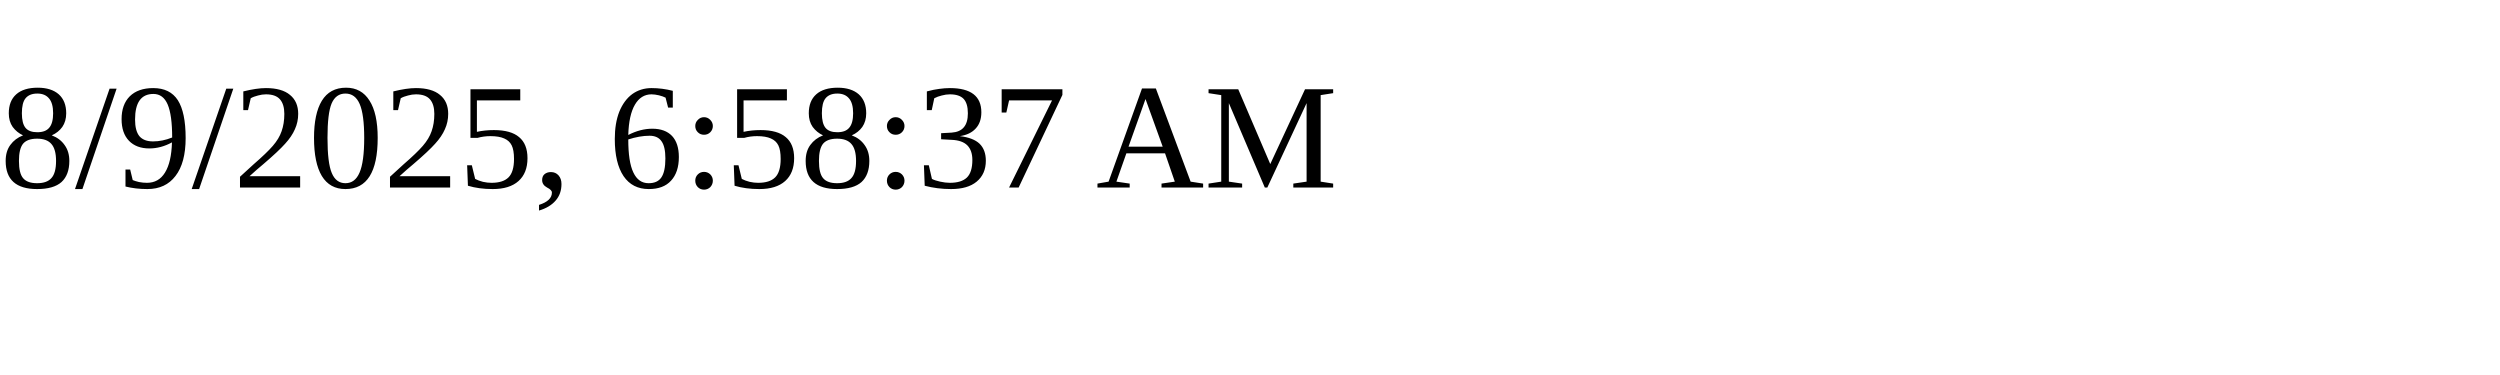
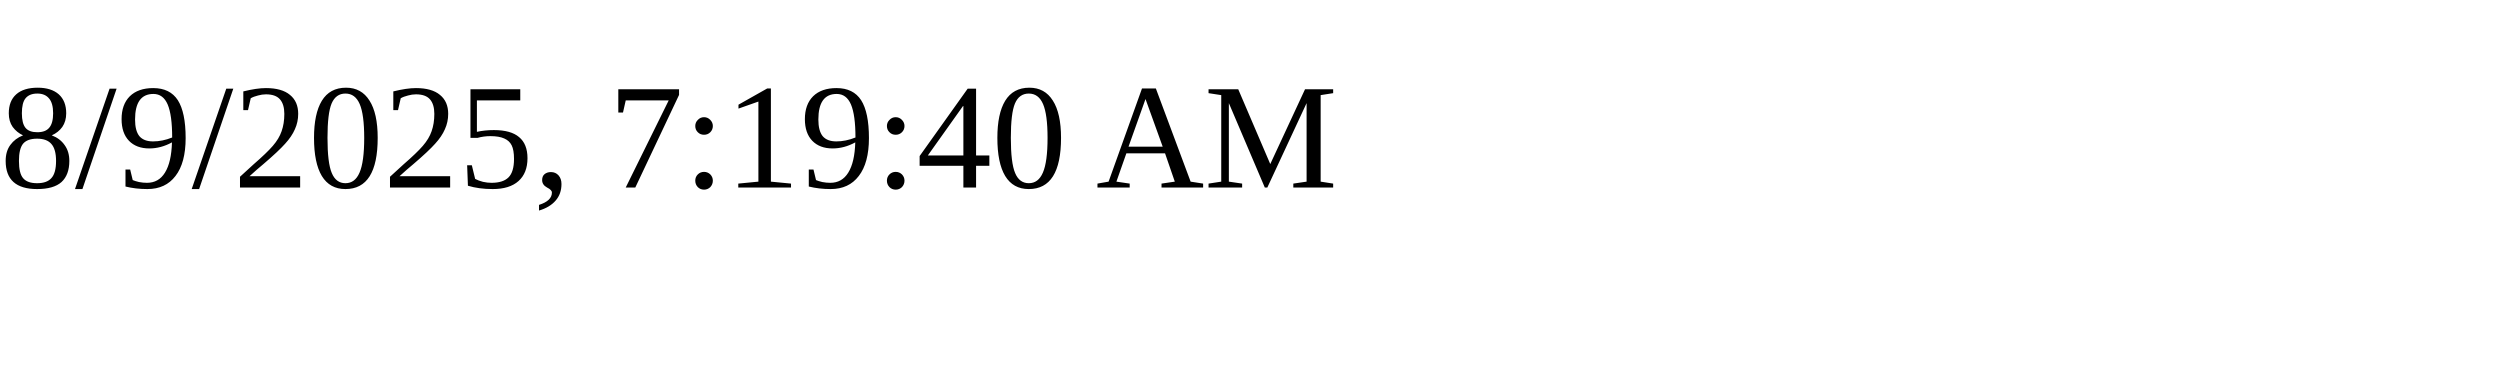
<svg xmlns="http://www.w3.org/2000/svg" height="30" width="200">
-   <text x="0" y="15">8/9/2025, 6:58:37 AM</text>
+   <text x="0" y="15">8/9/2025, 7:19:40 AM</text>
</svg>
